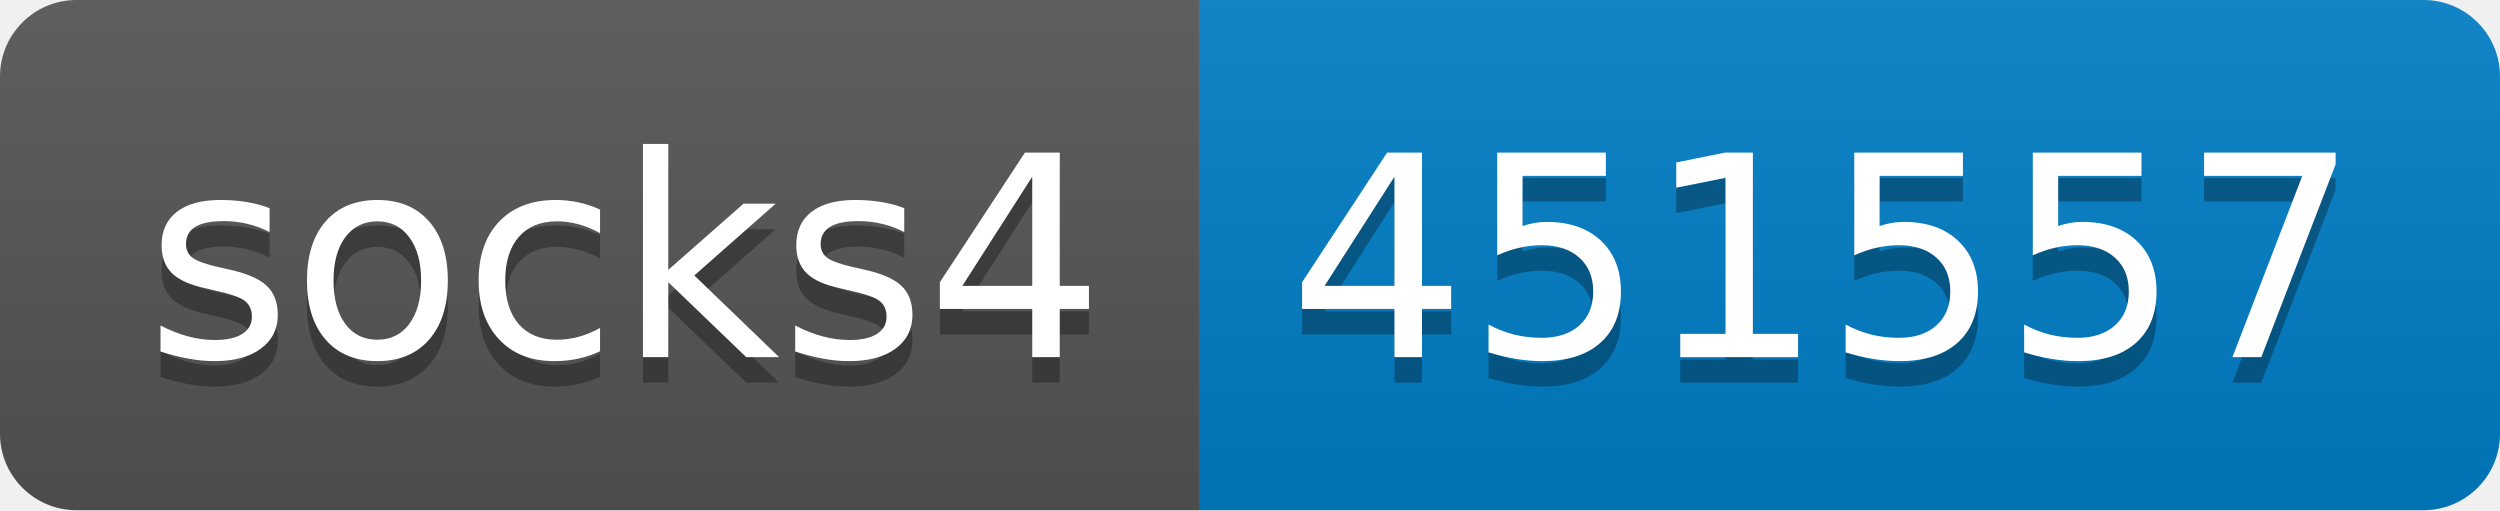
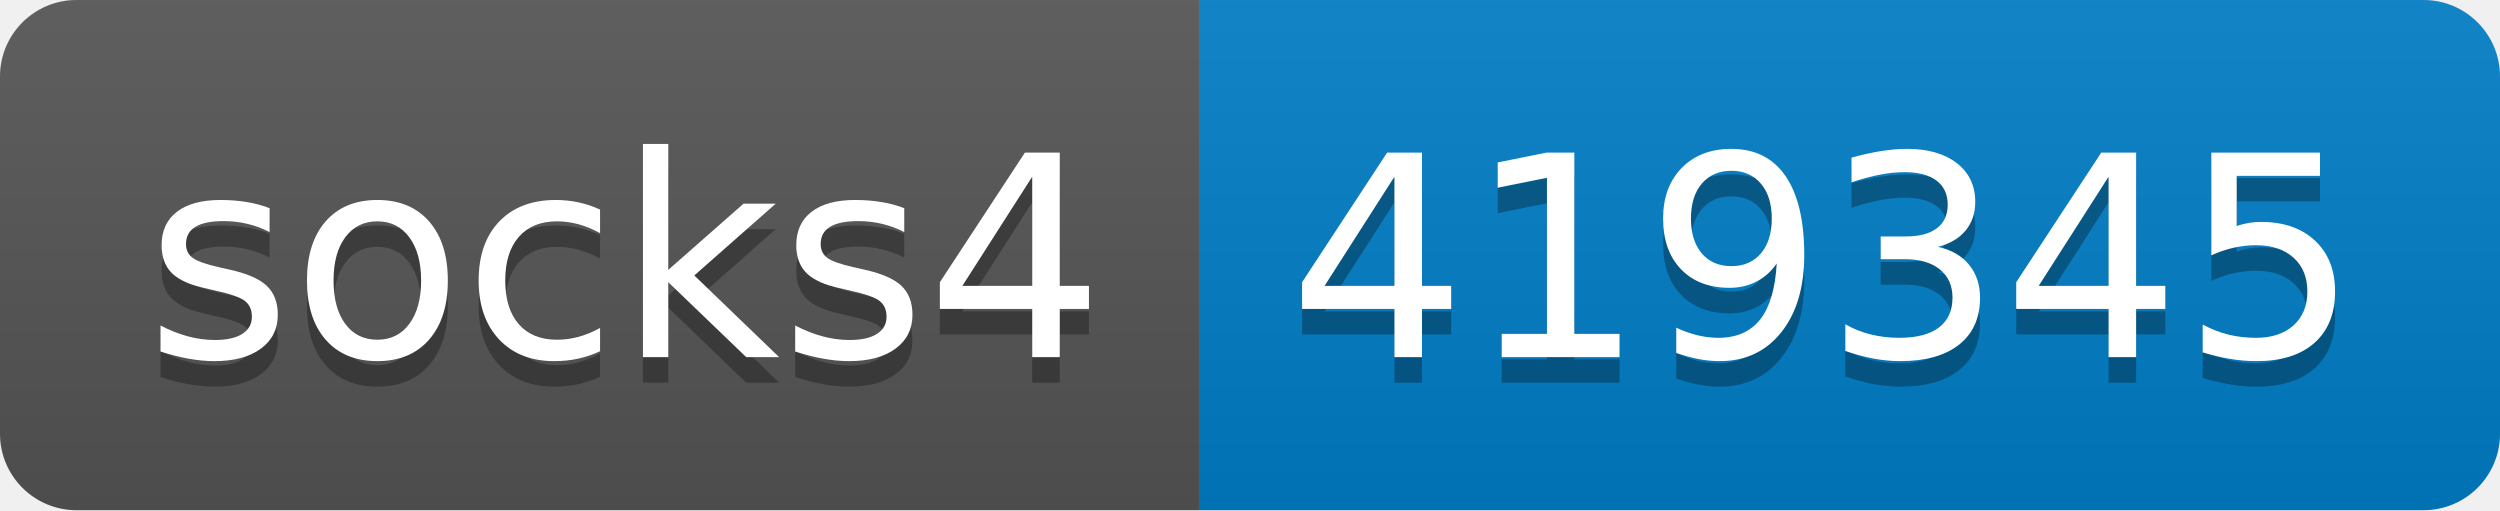
- <svg xmlns="http://www.w3.org/2000/svg" width="98" height="20" role="img" aria-label="socks4: 451557">
+ <svg xmlns="http://www.w3.org/2000/svg" width="98" height="20" role="img" aria-label="socks4: 419345">
  <linearGradient id="s" x2="0" y2="100%">
    <stop offset="0" stop-color="#bbb" stop-opacity=".1" />
    <stop offset="1" stop-opacity=".1" />
  </linearGradient>
  <clipPath id="r">
    <rect width="98" height="20" rx="3" fill="#fff" />
  </clipPath>
  <g clip-path="url(#r)">
    <rect width="47" height="20" fill="#555" />
    <rect x="47" width="51" height="20" fill="#007ec6" />
    <rect width="98" height="20" fill="url(#s)" />
  </g>
  <g fill="#fff" text-anchor="middle" font-family="Verdana,Geneva,DejaVu Sans,sans-serif" text-rendering="geometricPrecision" font-size="110">
    <text aria-hidden="true" x="245" y="150" fill="#010101" fill-opacity=".3" transform="scale(.1)" textLength="370">socks4</text>
    <text x="245" y="140" transform="scale(.1)" fill="#fff" textLength="370">socks4</text>
-     <text aria-hidden="true" x="715" y="150" fill="#010101" fill-opacity=".3" transform="scale(.1)" textLength="410">451557</text>
-     <text x="715" y="140" transform="scale(.1)" fill="#fff" textLength="410">451557</text>
+     <text aria-hidden="true" x="715" y="150" fill="#010101" fill-opacity=".3" transform="scale(.1)" textLength="410">419345</text>
+     <text x="715" y="140" transform="scale(.1)" fill="#fff" textLength="410">419345</text>
  </g>
</svg>
